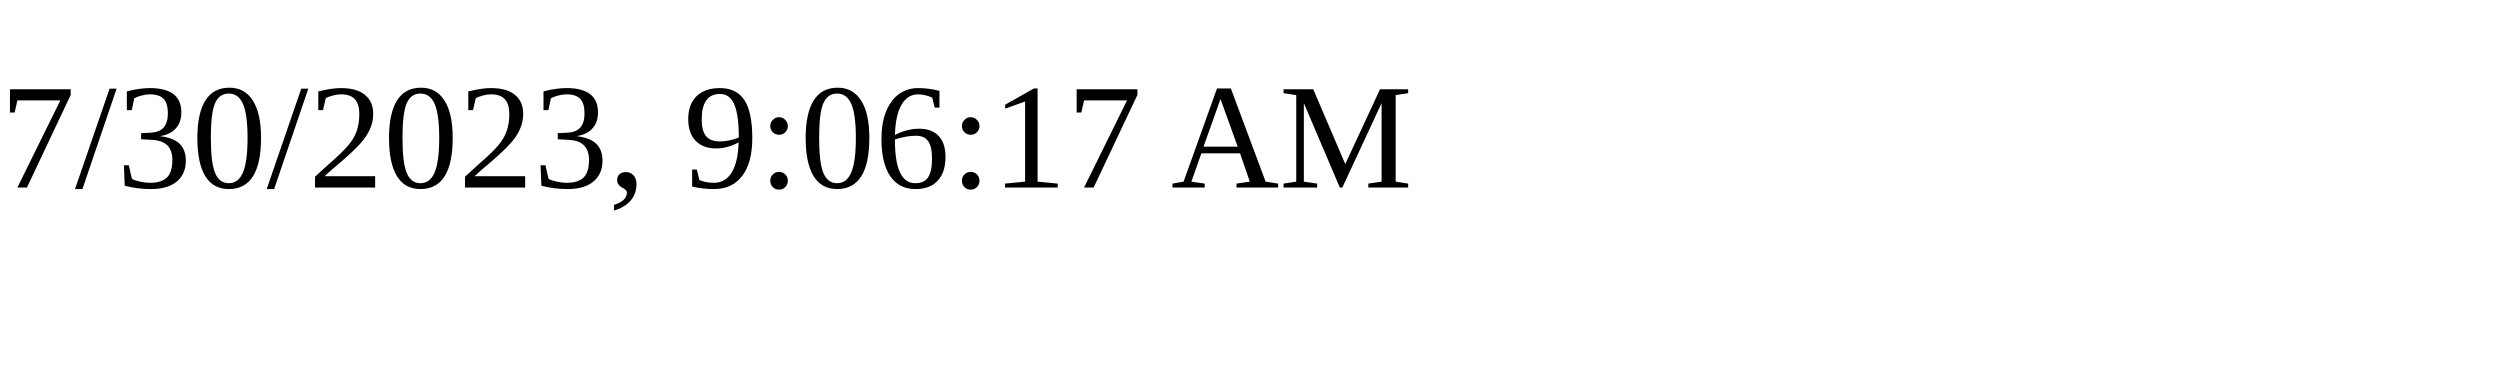
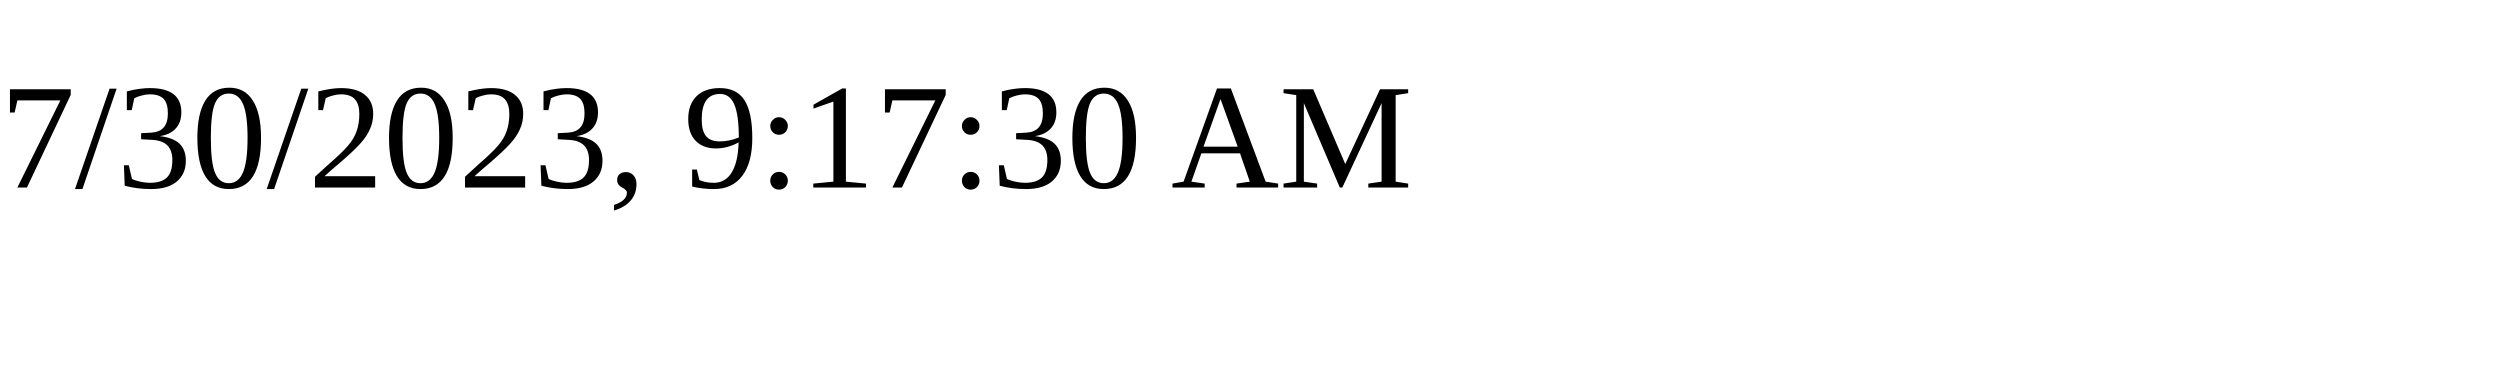
<svg xmlns="http://www.w3.org/2000/svg" height="30" width="200">
-   <text x="0" y="15">7/30/2023, 9:06:17 AM</text>
+   <text x="0" y="15">7/30/2023, 9:17:30 AM</text>
</svg>
